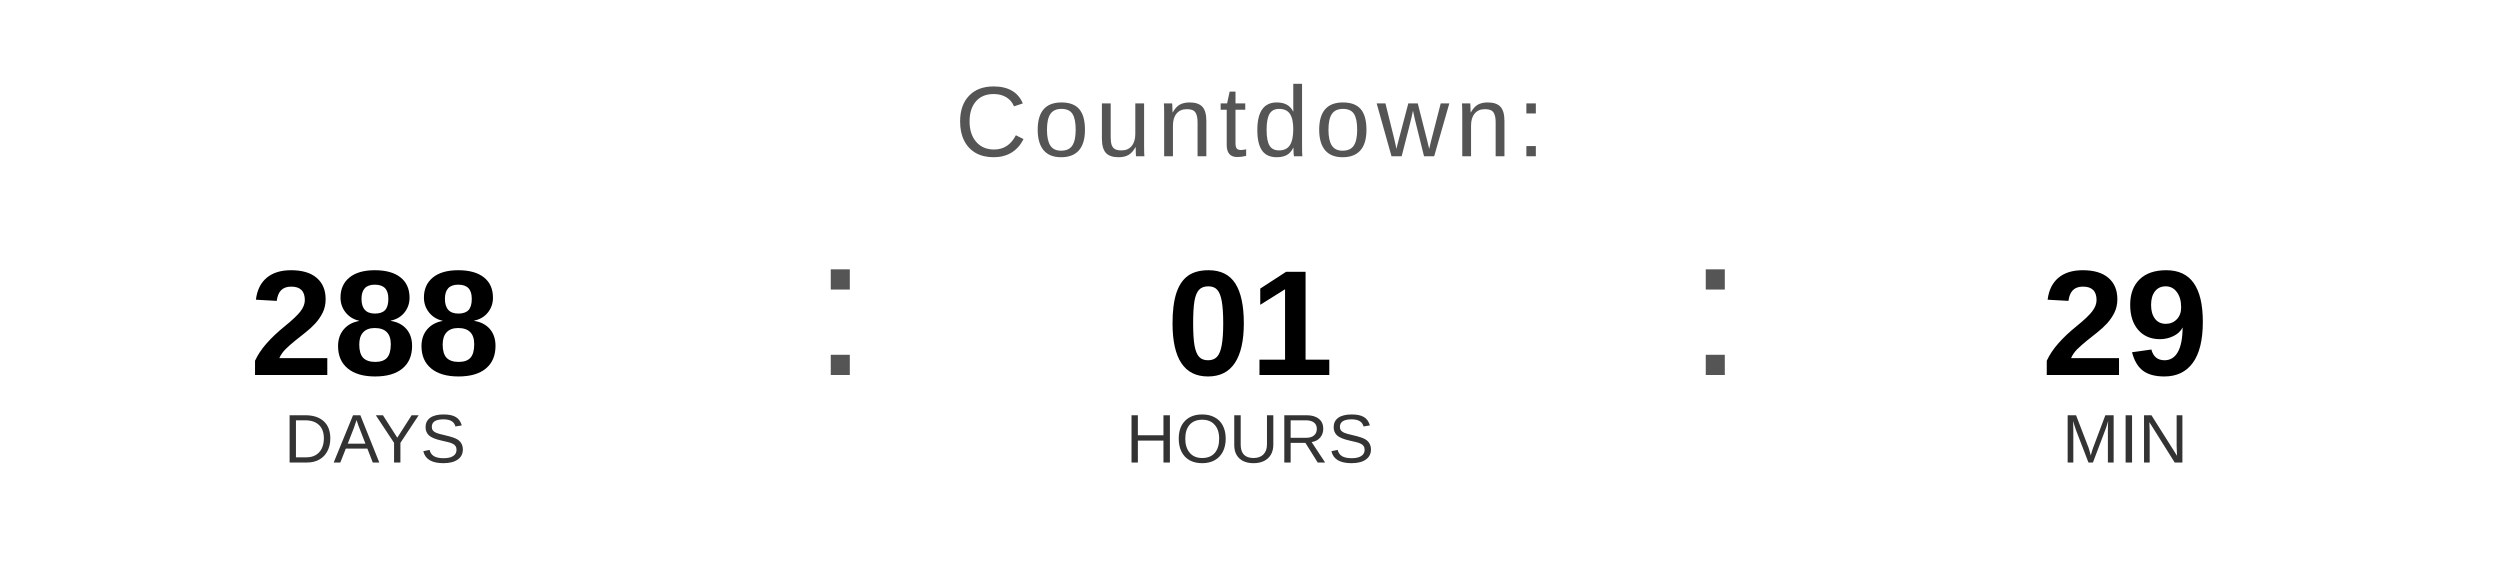
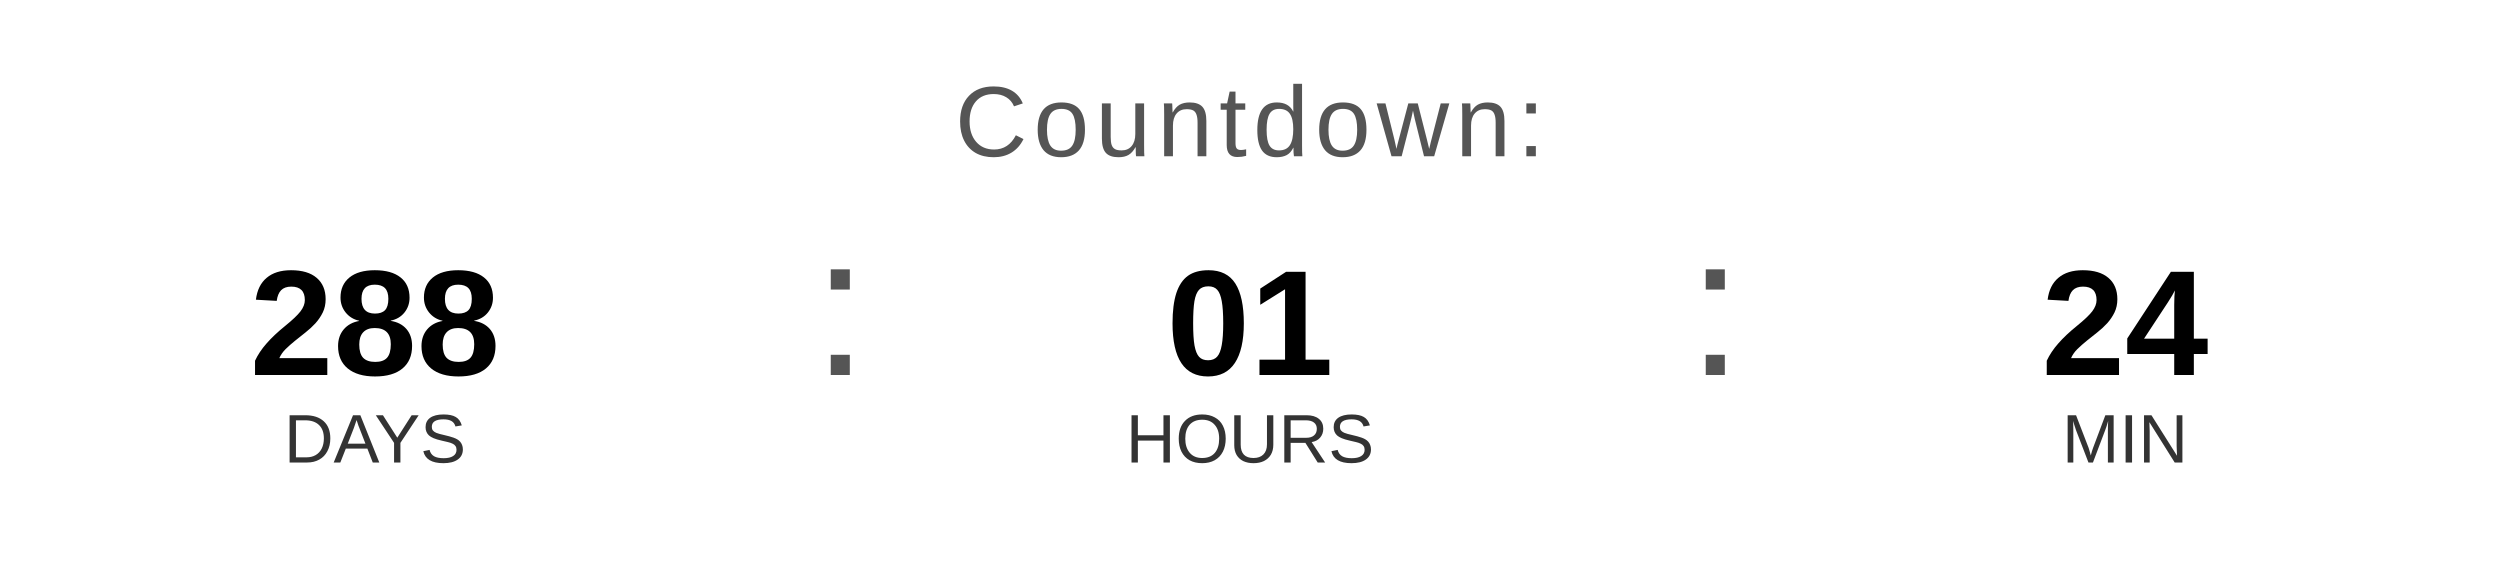
<svg xmlns="http://www.w3.org/2000/svg" width="400" height="90" viewBox="0 0 400 90">
  <text x="200" y="25" font-family="Arial, Helvetica, sans-serif" font-size="16" fill="#555555" text-anchor="middle" letter-spacing="1">
    Countdown:
  </text>
  <text x="60" y="60" font-family="Arial, Helvetica, sans-serif" font-size="24" font-weight="bold" fill="#000000" text-anchor="middle">288</text>
  <text x="60" y="74" font-family="Arial, Helvetica, sans-serif" font-size="11" fill="#333333" text-anchor="middle">DAYS</text>
  <text x="130" y="60" font-family="Arial, sans-serif" font-size="32" fill="#555555">:</text>
  <text x="200" y="60" font-family="Arial, Helvetica, sans-serif" font-size="24" font-weight="bold" fill="#000000" text-anchor="middle">01</text>
  <text x="200" y="74" font-family="Arial, Helvetica, sans-serif" font-size="11" fill="#333333" text-anchor="middle">HOURS</text>
  <text x="270" y="60" font-family="Arial, sans-serif" font-size="32" fill="#555555">:</text>
-   <text x="340" y="60" font-family="Arial, Helvetica, sans-serif" font-size="24" font-weight="bold" fill="#000000" text-anchor="middle">29</text>
+   <text x="340" y="60" font-family="Arial, Helvetica, sans-serif" font-size="24" font-weight="bold" fill="#000000" text-anchor="middle">24</text>
  <text x="340" y="74" font-family="Arial, Helvetica, sans-serif" font-size="11" fill="#333333" text-anchor="middle">MIN</text>
</svg>
